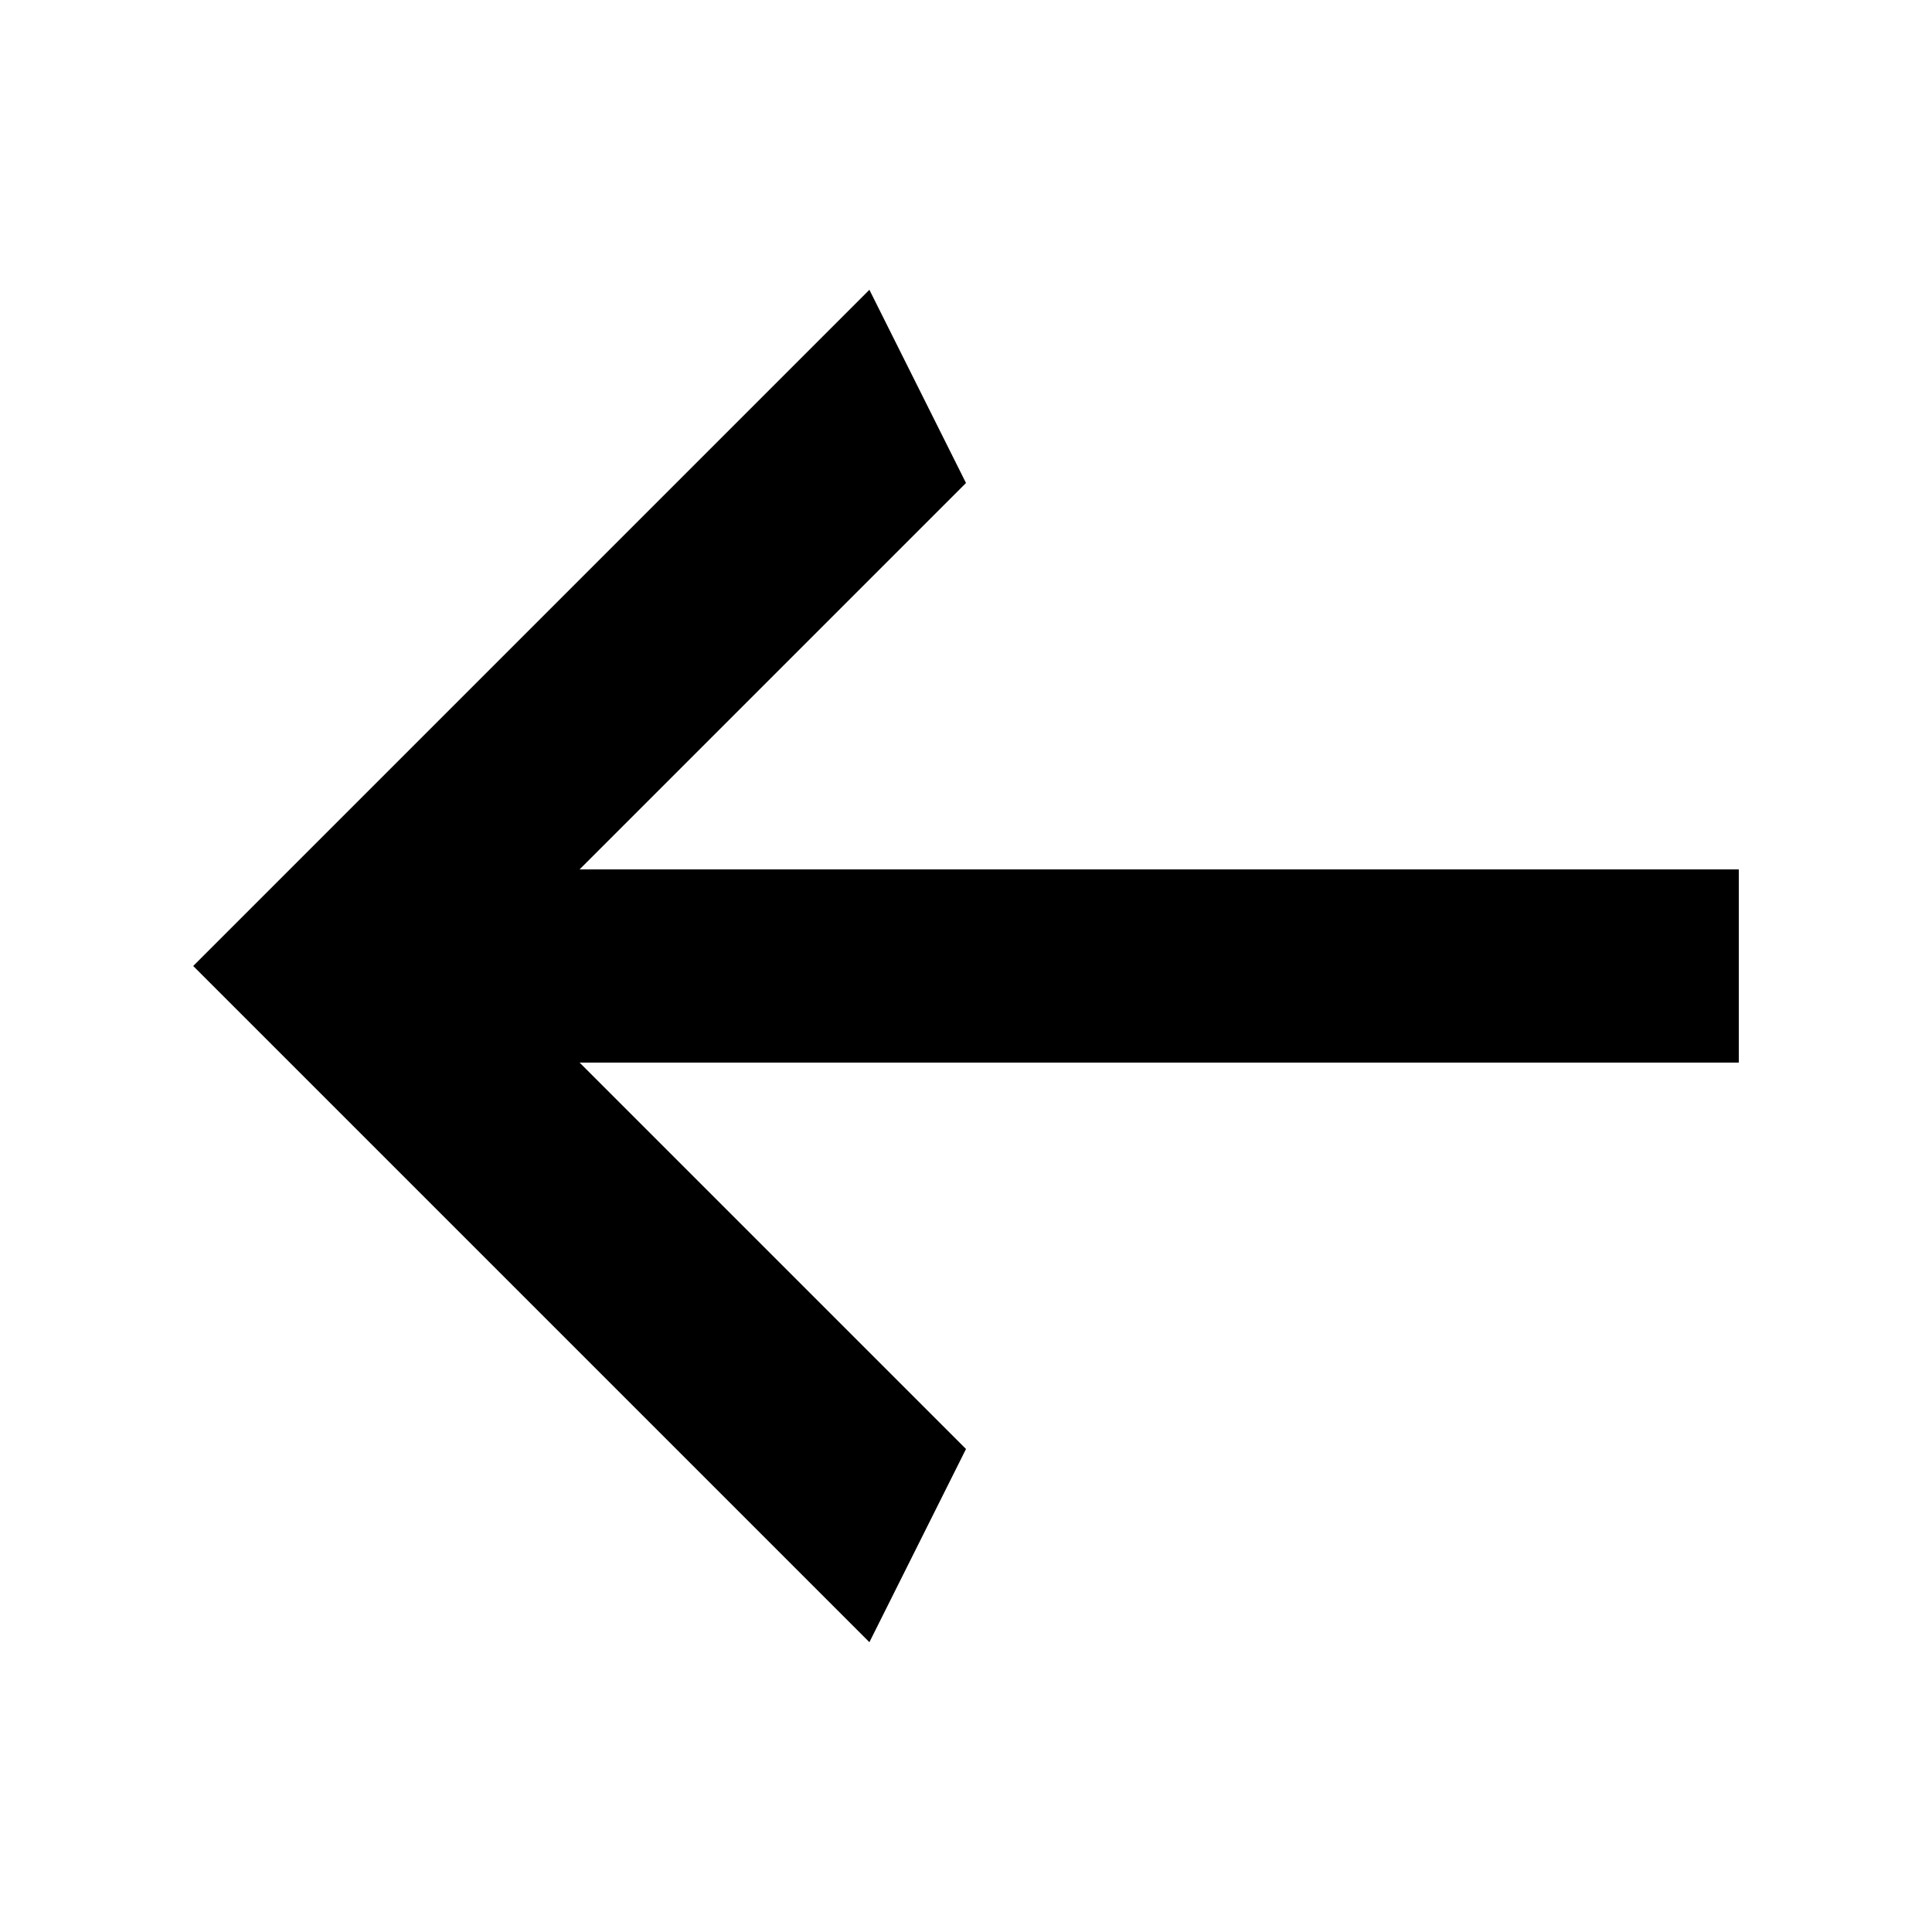
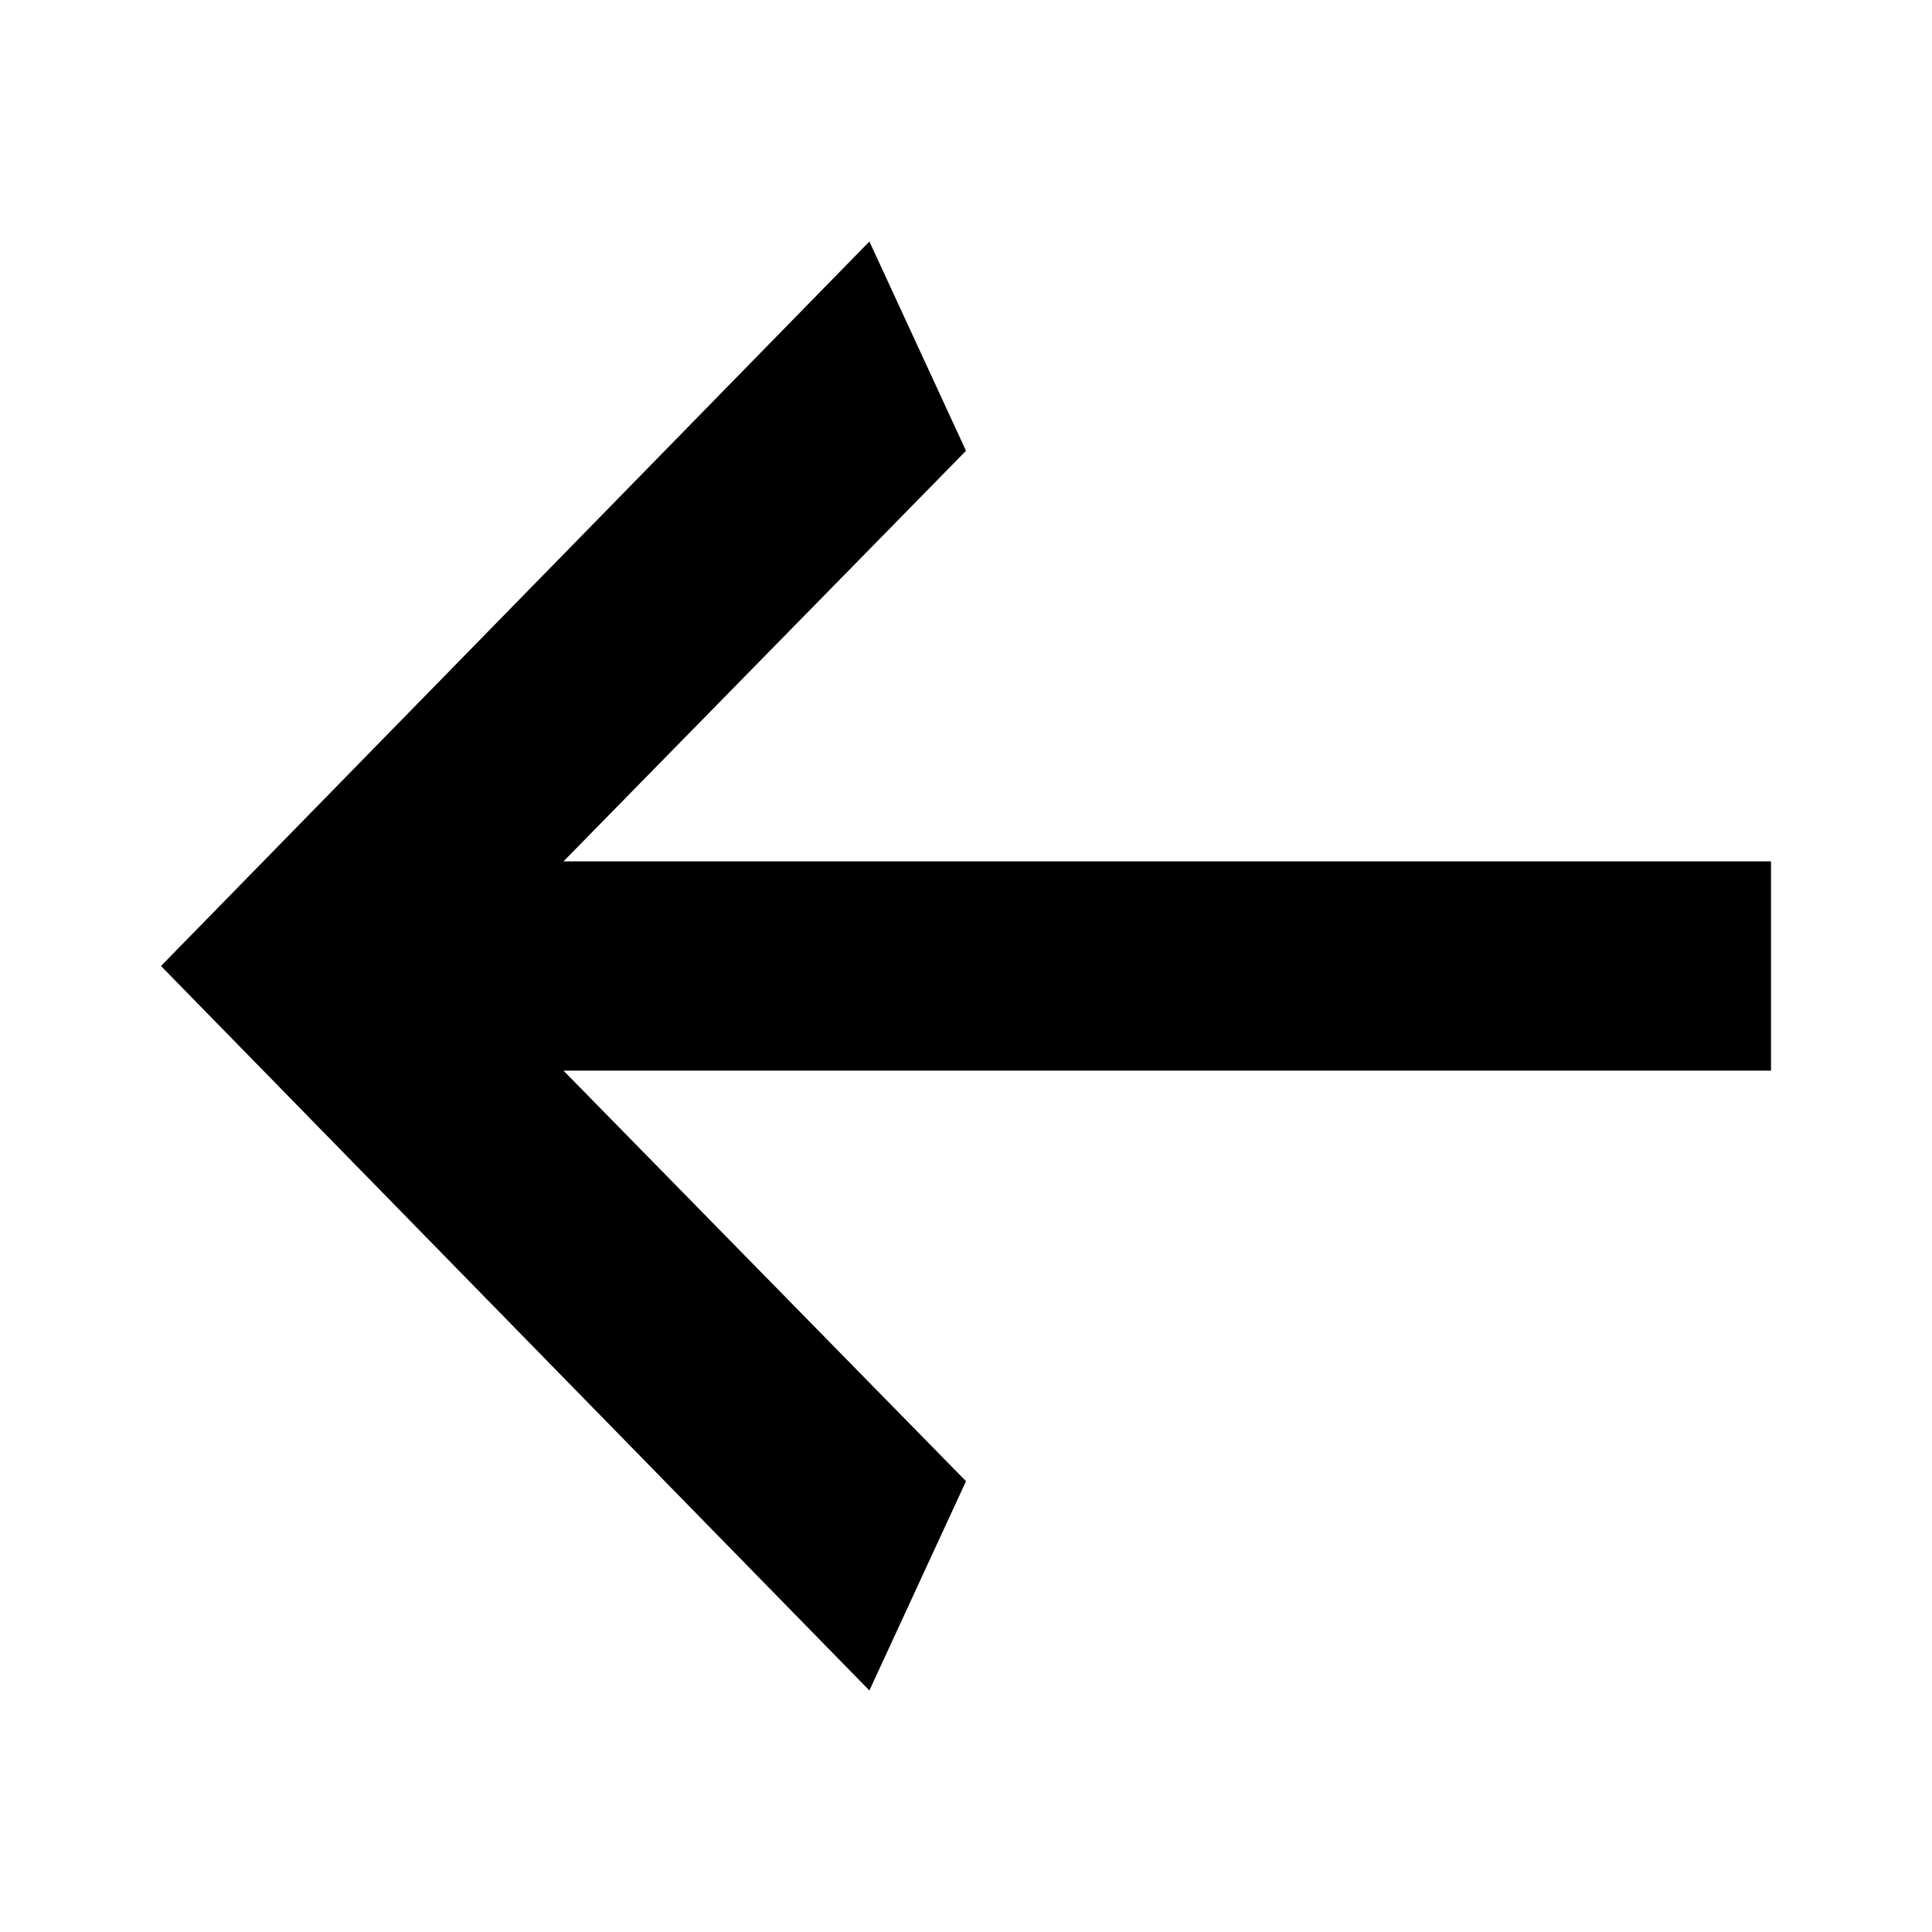
- <svg xmlns="http://www.w3.org/2000/svg" version="1.1" width="24" height="24" viewBox="0 0 24 24">
-   <path d="M21.6 10.8v2.4h-14.4l4.8 4.8-1.2 2.4-8.4-8.4 8.4-8.4 1.2 2.4-4.8 4.8h14.4z" />
+ <svg xmlns="http://www.w3.org/2000/svg" version="1.1" id="Layer_1" x="0px" y="0px" width="24px" height="24px" viewBox="0 0 24 24" style="enable-background:new 0 0 24 24;" xml:space="preserve">
+   <path d="M22,10.7v2.6H7l5,5.1L10.8,21L2,12l8.8-9L12,5.6l-5,5.1C7,10.7,22,10.7,22,10.7z" />
</svg>
